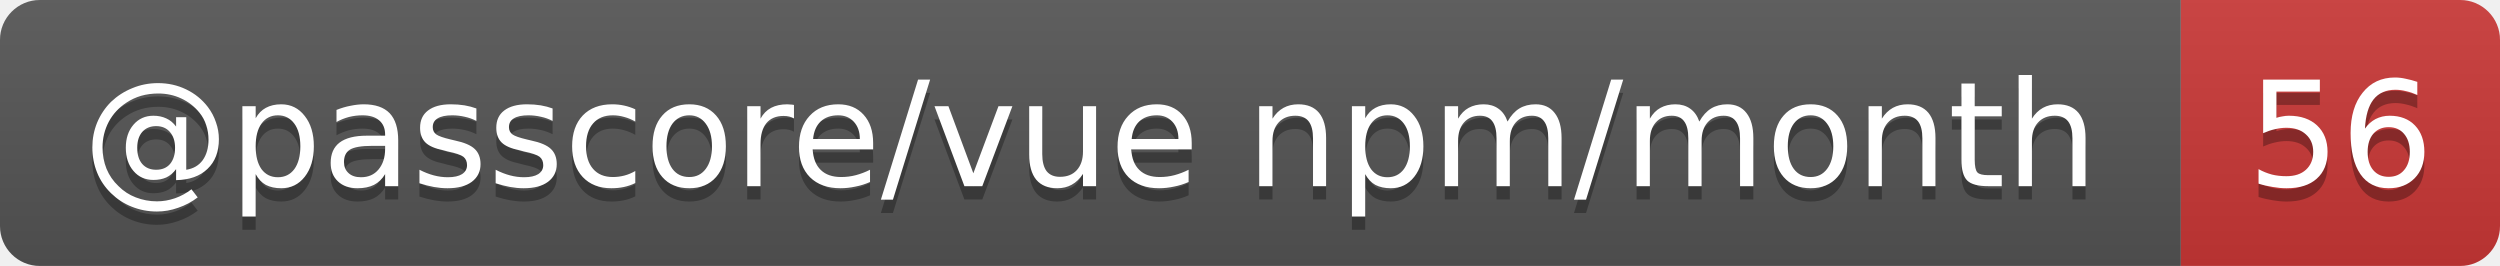
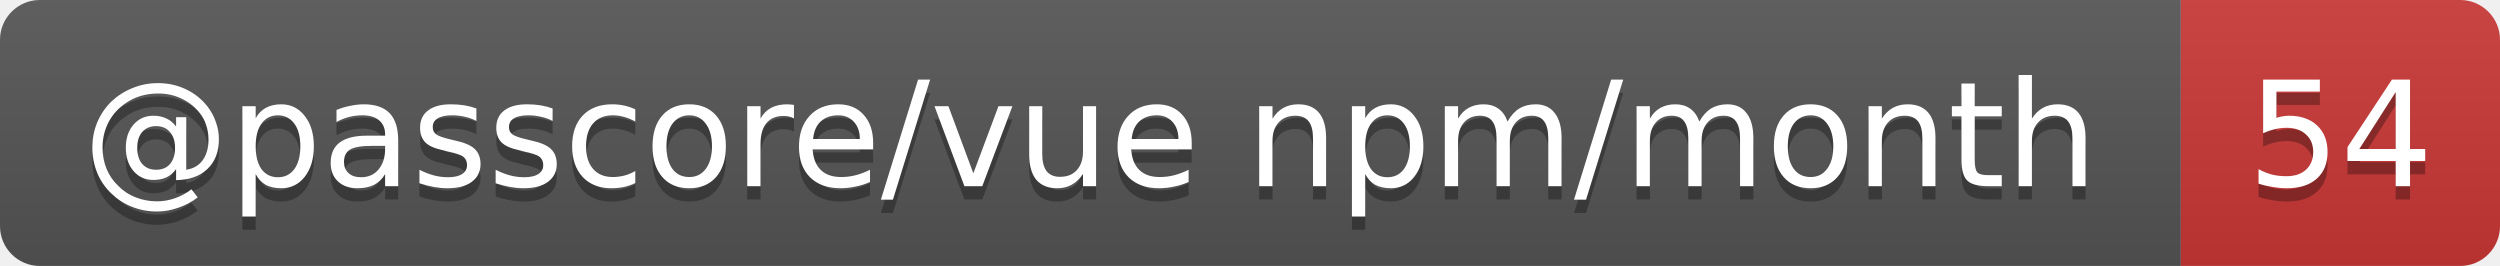
- <svg xmlns="http://www.w3.org/2000/svg" width="188" height="20" role="img" aria-label="@passcore/vue npm/month: 56">
+ <svg xmlns="http://www.w3.org/2000/svg" width="188" height="20" role="img" aria-label="@passcore/vue npm/month: 54">
  <linearGradient id="s" x2="0" y2="100%">
    <stop offset="0" stop-color="#bbb" stop-opacity=".1" />
    <stop offset="1" stop-opacity=".1" />
  </linearGradient>
  <clipPath id="r">
    <rect width="188" height="20" rx="3" fill="#fff" />
  </clipPath>
  <g clip-path="url(#r)">
    <rect width="164" height="20" fill="#555" />
    <rect x="164" width="24" height="20" fill="#cb3837" />
    <rect width="188" height="20" fill="url(#s)" />
  </g>
  <g fill="#fff" text-anchor="middle" font-family="Verdana,Geneva,DejaVu Sans,sans-serif" text-rendering="geometricPrecision" font-size="11">
    <text aria-hidden="true" x="82" y="15" fill="#010101" fill-opacity=".3" textLength="153.9">@passcore/vue npm/month</text>
-     <text aria-hidden="true" x="176" y="15" fill="#010101" fill-opacity=".3" textLength="14">56</text>
+     <text aria-hidden="true" x="176" y="15" fill="#010101" fill-opacity=".3" textLength="14">54</text>
    <text x="82" y="14" textLength="153.9">@passcore/vue npm/month</text>
-     <text x="176" y="14" textLength="14">56</text>
+     <text x="176" y="14" textLength="14">54</text>
  </g>
</svg>
